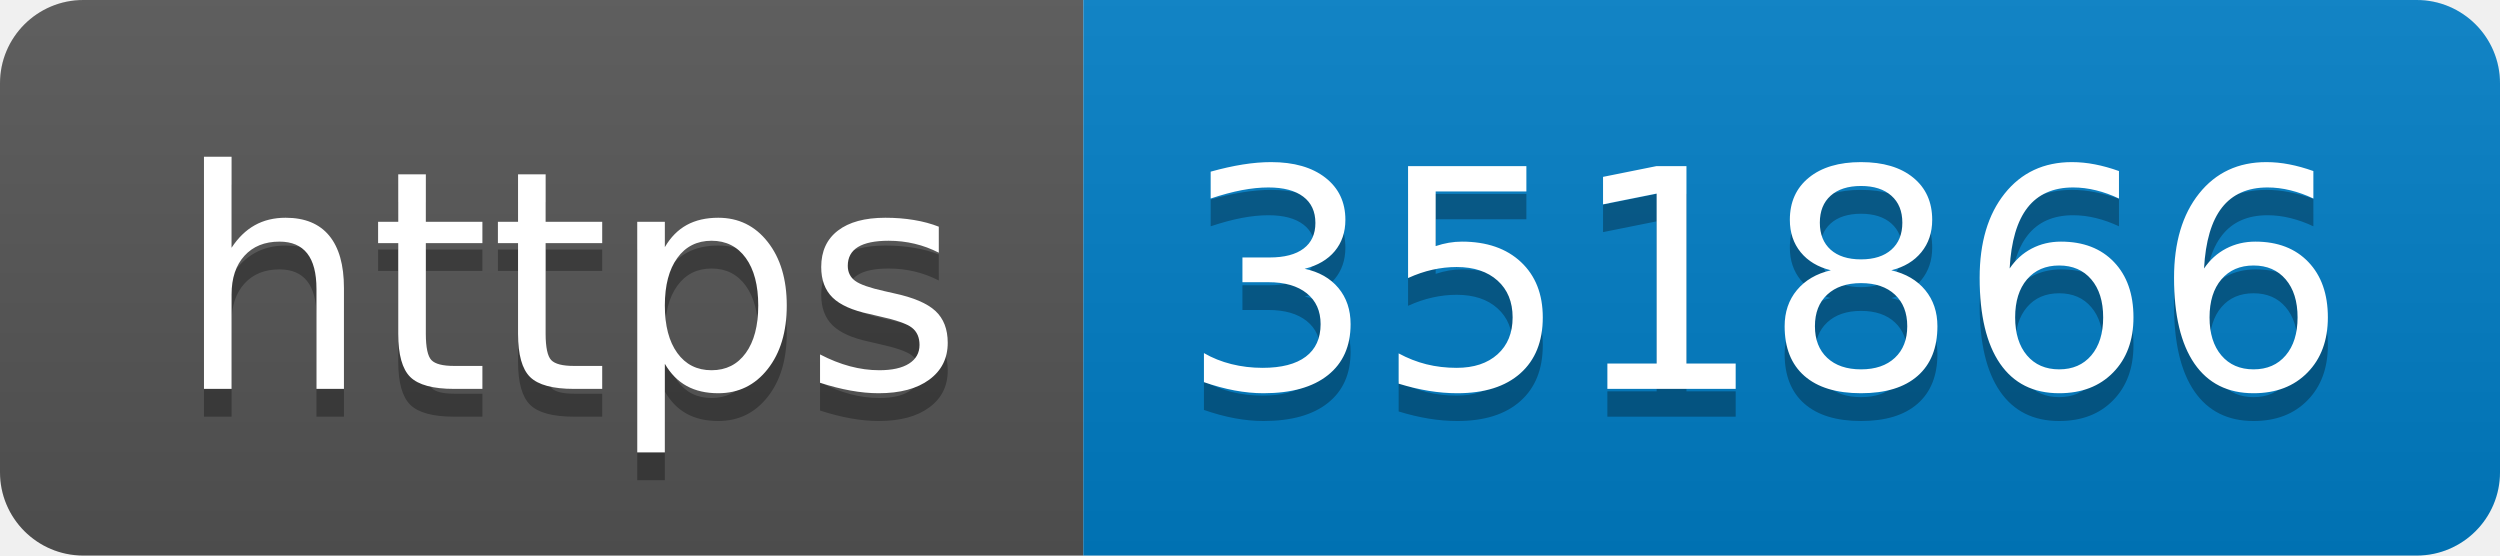
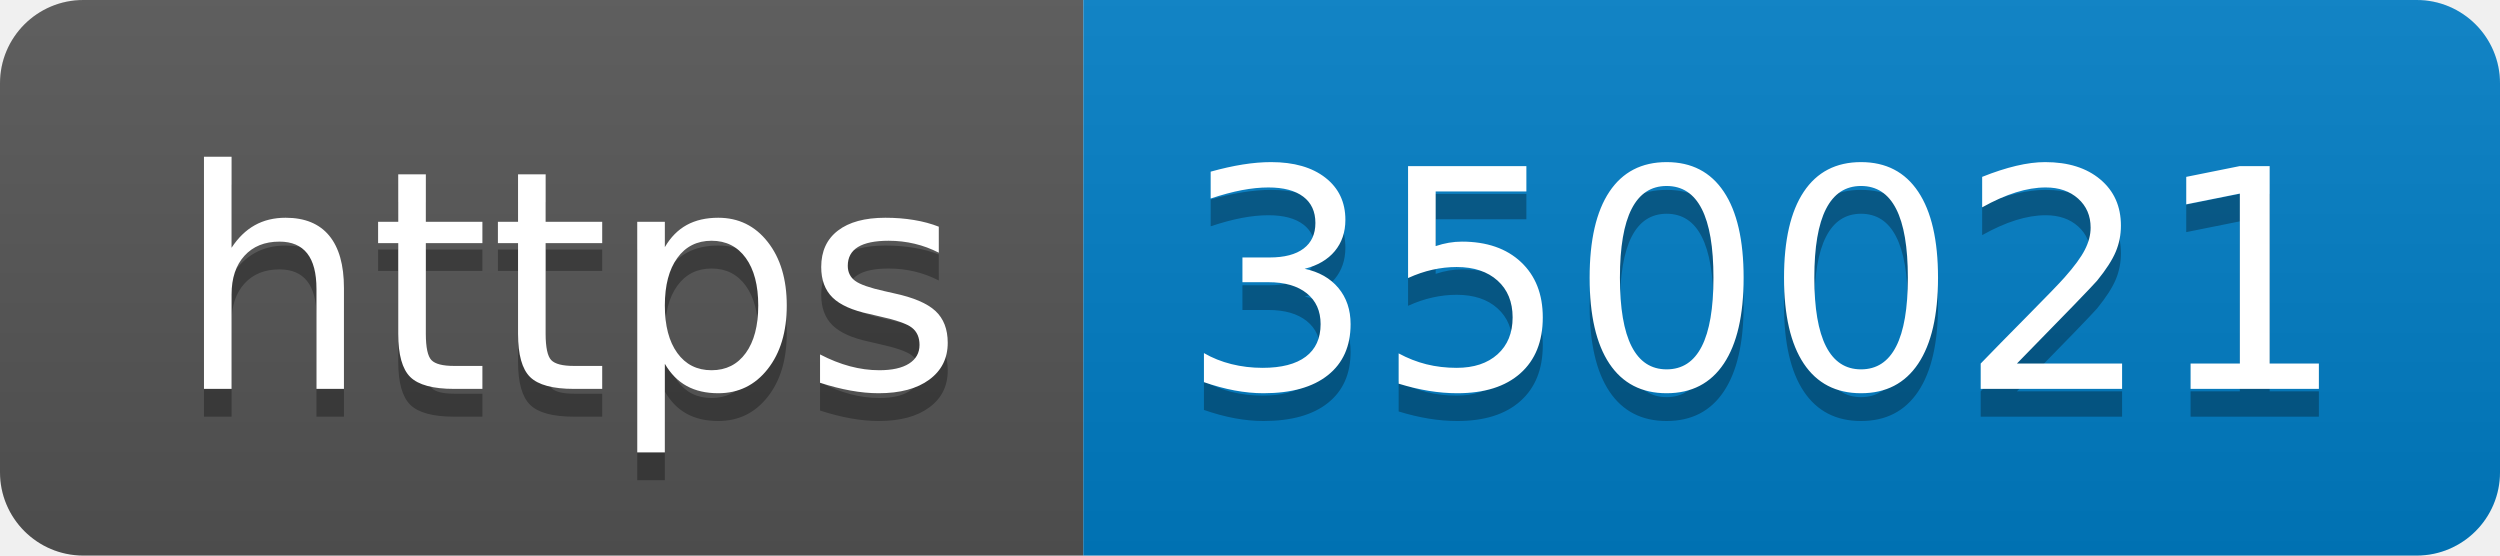
- <svg xmlns="http://www.w3.org/2000/svg" width="90" height="20" role="img" aria-label="https: 351866">
+ <svg xmlns="http://www.w3.org/2000/svg" width="90" height="20" role="img" aria-label="https: 350021">
  <linearGradient id="s" x2="0" y2="100%">
    <stop offset="0" stop-color="#bbb" stop-opacity=".1" />
    <stop offset="1" stop-opacity=".1" />
  </linearGradient>
  <clipPath id="r">
    <rect width="90" height="20" rx="3" fill="#fff" />
  </clipPath>
  <g clip-path="url(#r)">
    <rect width="39" height="20" fill="#555" />
    <rect x="39" width="51" height="20" fill="#007ec6" />
    <rect width="90" height="20" fill="url(#s)" />
  </g>
  <g fill="#fff" text-anchor="middle" font-family="Verdana,Geneva,DejaVu Sans,sans-serif" text-rendering="geometricPrecision" font-size="110">
    <text aria-hidden="true" x="205" y="150" fill="#010101" fill-opacity=".3" transform="scale(.1)" textLength="290">https</text>
    <text x="205" y="140" transform="scale(.1)" fill="#fff" textLength="290">https</text>
-     <text aria-hidden="true" x="635" y="150" fill="#010101" fill-opacity=".3" transform="scale(.1)" textLength="410">351866</text>
-     <text x="635" y="140" transform="scale(.1)" fill="#fff" textLength="410">351866</text>
+     <text aria-hidden="true" x="635" y="150" fill="#010101" fill-opacity=".3" transform="scale(.1)" textLength="410">350021</text>
+     <text x="635" y="140" transform="scale(.1)" fill="#fff" textLength="410">350021</text>
  </g>
</svg>
